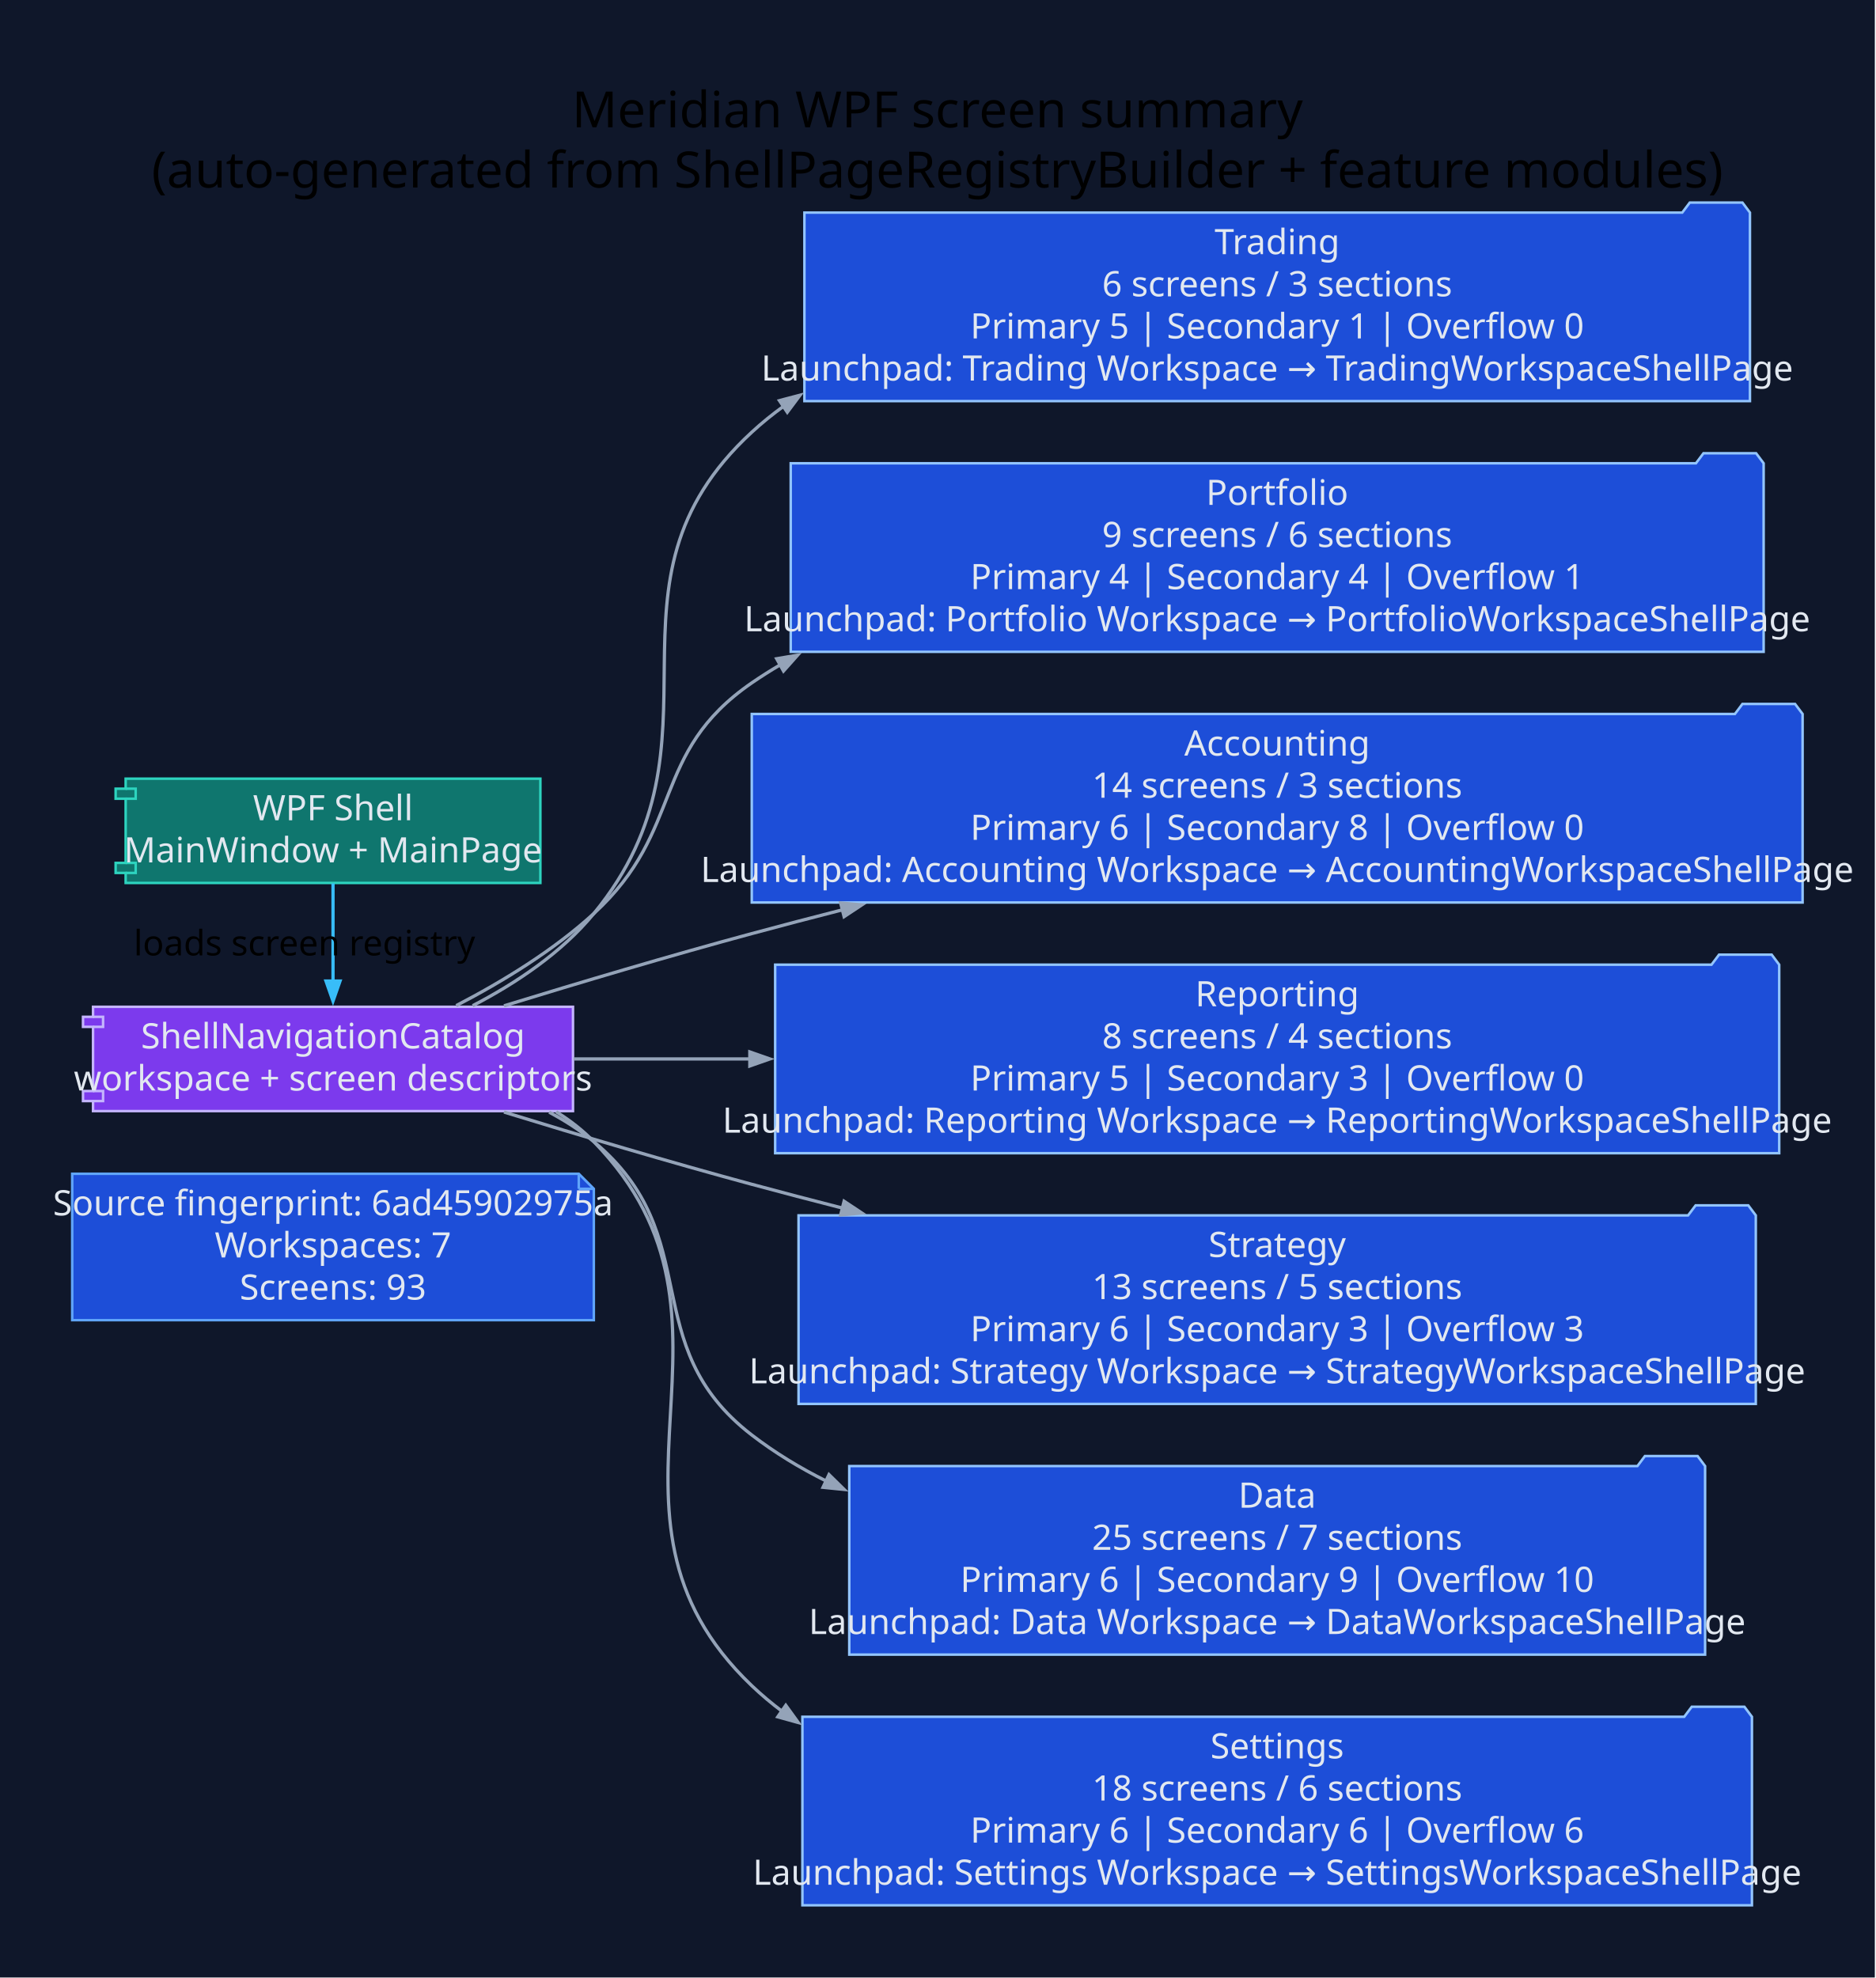
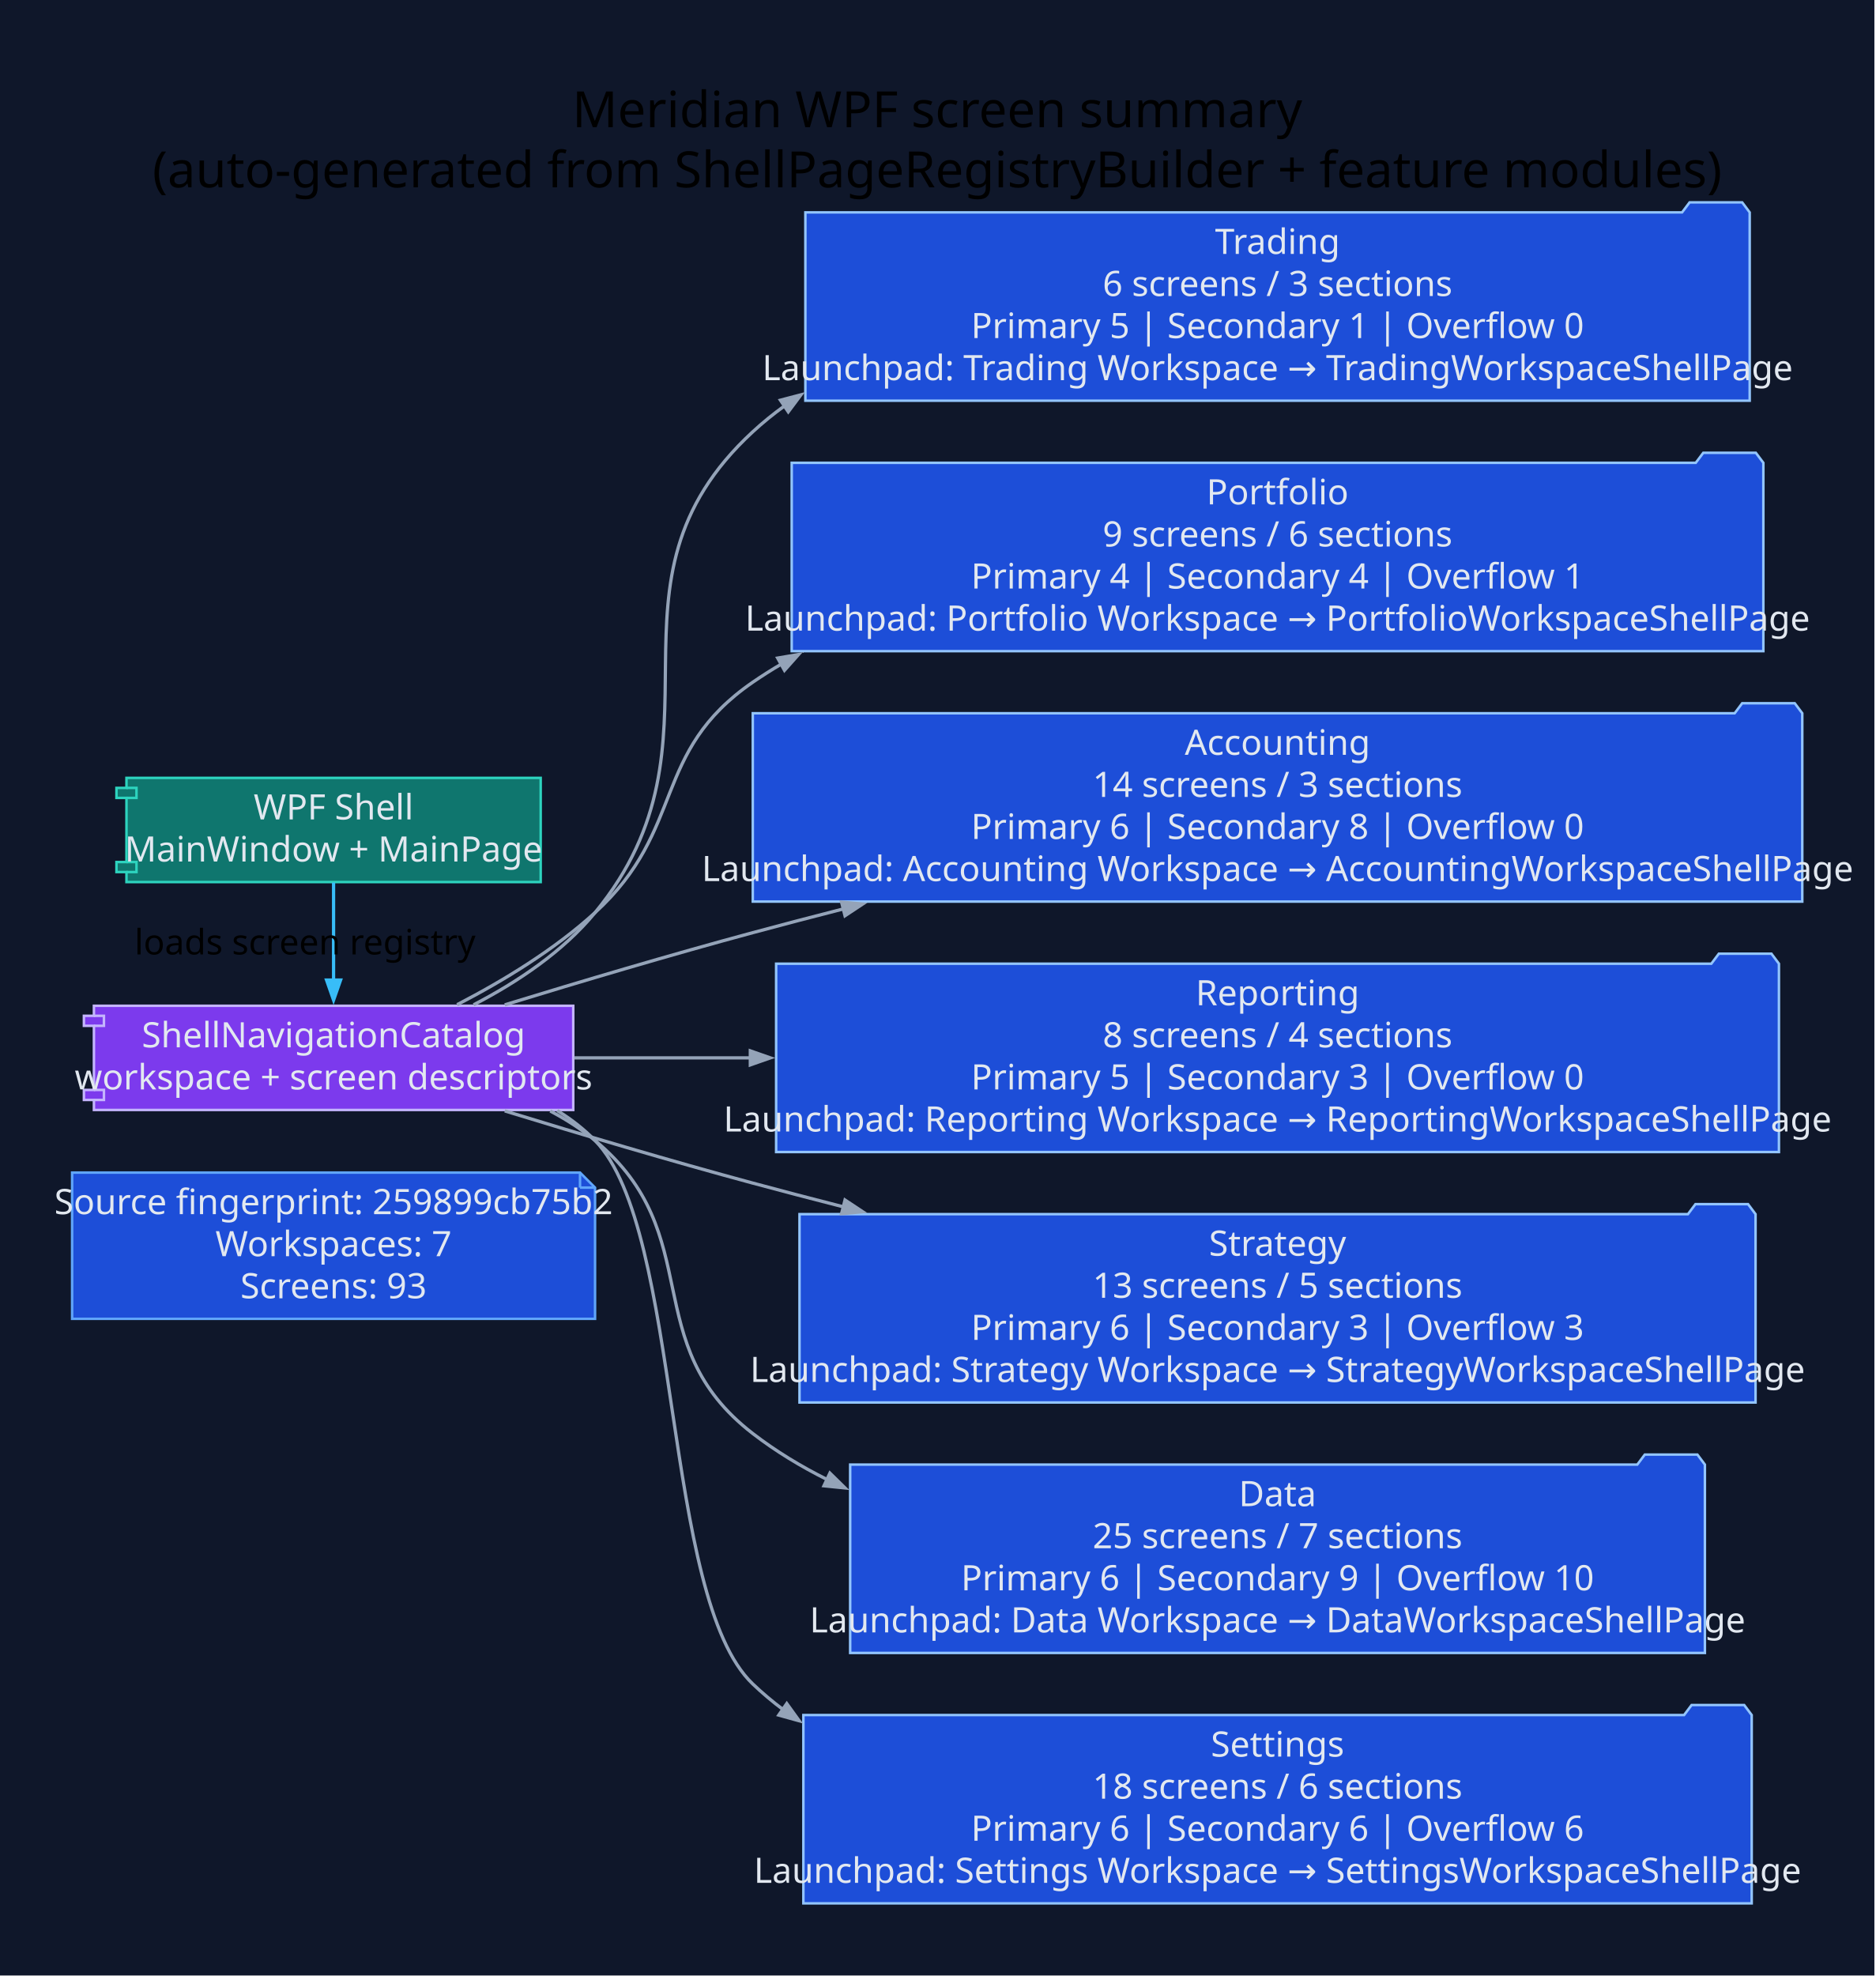
- <svg xmlns="http://www.w3.org/2000/svg" width="748pt" height="789pt" viewBox="0.00 0.00 748.00 789.00">
+ <svg xmlns="http://www.w3.org/2000/svg" width="749pt" height="789pt" viewBox="0.00 0.00 749.00 789.00">
  <g id="graph0" class="graph" transform="scale(1 1) rotate(0) translate(28.8 760)">
-     <polygon fill="#0f172a" stroke="none" points="-28.8,28.8 -28.8,-760 719.01,-760 719.01,28.8 -28.8,28.8" />
-     <text xml:space="preserve" text-anchor="middle" x="345.1" y="-709.2" font-family="Segoe UI" font-size="20.00">Meridian WPF screen summary</text>
-     <text xml:space="preserve" text-anchor="middle" x="345.1" y="-685.2" font-family="Segoe UI" font-size="20.00">(auto-generated from ShellPageRegistryBuilder + feature modules)</text>
+     <polygon fill="#0f172a" stroke="none" points="-28.8,28.8 -28.8,-760 719.79,-760 719.79,28.8 -28.8,28.8" />
+     <text xml:space="preserve" text-anchor="middle" x="345.5" y="-709.2" font-family="Segoe UI" font-size="20.00">Meridian WPF screen summary</text>
+     <text xml:space="preserve" text-anchor="middle" x="345.5" y="-685.2" font-family="Segoe UI" font-size="20.00">(auto-generated from ShellPageRegistryBuilder + feature modules)</text>
    <g id="node1" class="node">
-       <polygon fill="#1d4ed8" stroke="#60a5fa" points="202.06,-291.8 0,-291.8 0,-233.4 208.06,-233.4 208.06,-285.8 202.06,-291.8" />
-       <polyline fill="none" stroke="#60a5fa" points="202.06,-291.8 202.06,-285.8" />
-       <polyline fill="none" stroke="#60a5fa" points="208.06,-285.8 202.06,-285.8" />
-       <text xml:space="preserve" text-anchor="middle" x="104.03" y="-275.2" font-family="Segoe UI" font-size="14.00" fill="#e2e8f0">Source fingerprint: 6ad45902975a</text>
-       <text xml:space="preserve" text-anchor="middle" x="104.03" y="-258.4" font-family="Segoe UI" font-size="14.00" fill="#e2e8f0">Workspaces: 7</text>
-       <text xml:space="preserve" text-anchor="middle" x="104.03" y="-241.6" font-family="Segoe UI" font-size="14.00" fill="#e2e8f0">Screens: 93</text>
+       <polygon fill="#1d4ed8" stroke="#60a5fa" points="202.85,-291.8 0,-291.8 0,-233.4 208.85,-233.4 208.85,-285.8 202.85,-291.8" />
+       <polyline fill="none" stroke="#60a5fa" points="202.85,-291.8 202.85,-285.8" />
+       <polyline fill="none" stroke="#60a5fa" points="208.85,-285.8 202.85,-285.8" />
+       <text xml:space="preserve" text-anchor="middle" x="104.42" y="-275.2" font-family="Segoe UI" font-size="14.00" fill="#e2e8f0">Source fingerprint: 259899cb75b2</text>
+       <text xml:space="preserve" text-anchor="middle" x="104.42" y="-258.4" font-family="Segoe UI" font-size="14.00" fill="#e2e8f0">Workspaces: 7</text>
+       <text xml:space="preserve" text-anchor="middle" x="104.42" y="-241.6" font-family="Segoe UI" font-size="14.00" fill="#e2e8f0">Screens: 93</text>
    </g>
    <g id="node2" class="node">
-       <polygon fill="#0f766e" stroke="#2dd4bf" points="186.74,-449.4 21.32,-449.4 21.32,-445.4 17.32,-445.4 17.32,-441.4 21.32,-441.4 21.32,-415.8 17.32,-415.8 17.32,-411.8 21.32,-411.8 21.32,-407.8 186.74,-407.8 186.74,-449.4" />
-       <polyline fill="none" stroke="#2dd4bf" points="21.32,-445.4 25.32,-445.4 25.32,-441.4 21.32,-441.4" />
-       <polyline fill="none" stroke="#2dd4bf" points="21.32,-415.8 25.32,-415.8 25.32,-411.8 21.32,-411.8" />
-       <text xml:space="preserve" text-anchor="middle" x="104.03" y="-432.8" font-family="Segoe UI" font-size="14.00" fill="#e2e8f0">WPF Shell</text>
-       <text xml:space="preserve" text-anchor="middle" x="104.03" y="-416" font-family="Segoe UI" font-size="14.00" fill="#e2e8f0">MainWindow + MainPage</text>
+       <polygon fill="#0f766e" stroke="#2dd4bf" points="187.14,-449.4 21.71,-449.4 21.71,-445.4 17.71,-445.4 17.71,-441.4 21.71,-441.4 21.71,-415.8 17.71,-415.8 17.71,-411.8 21.71,-411.8 21.71,-407.8 187.14,-407.8 187.14,-449.4" />
+       <polyline fill="none" stroke="#2dd4bf" points="21.71,-445.4 25.71,-445.4 25.71,-441.4 21.71,-441.4" />
+       <polyline fill="none" stroke="#2dd4bf" points="21.71,-415.8 25.71,-415.8 25.71,-411.8 21.71,-411.8" />
+       <text xml:space="preserve" text-anchor="middle" x="104.42" y="-432.8" font-family="Segoe UI" font-size="14.00" fill="#e2e8f0">WPF Shell</text>
+       <text xml:space="preserve" text-anchor="middle" x="104.42" y="-416" font-family="Segoe UI" font-size="14.00" fill="#e2e8f0">MainWindow + MainPage</text>
    </g>
    <g id="node3" class="node">
-       <polygon fill="#7c3aed" stroke="#c4b5fd" points="199.75,-358.4 8.31,-358.4 8.31,-354.4 4.31,-354.4 4.31,-350.4 8.31,-350.4 8.31,-324.8 4.31,-324.8 4.31,-320.8 8.31,-320.8 8.31,-316.8 199.75,-316.8 199.75,-358.4" />
-       <polyline fill="none" stroke="#c4b5fd" points="8.31,-354.4 12.31,-354.4 12.31,-350.4 8.31,-350.4" />
-       <polyline fill="none" stroke="#c4b5fd" points="8.31,-324.8 12.31,-324.8 12.31,-320.8 8.31,-320.8" />
-       <text xml:space="preserve" text-anchor="middle" x="104.03" y="-341.8" font-family="Segoe UI" font-size="14.00" fill="#e2e8f0">ShellNavigationCatalog</text>
-       <text xml:space="preserve" text-anchor="middle" x="104.03" y="-325" font-family="Segoe UI" font-size="14.00" fill="#e2e8f0">workspace + screen descriptors</text>
+       <polygon fill="#7c3aed" stroke="#c4b5fd" points="200.14,-358.4 8.71,-358.4 8.71,-354.4 4.71,-354.4 4.71,-350.4 8.71,-350.4 8.71,-324.8 4.71,-324.8 4.71,-320.8 8.71,-320.8 8.71,-316.8 200.14,-316.8 200.14,-358.4" />
+       <polyline fill="none" stroke="#c4b5fd" points="8.71,-354.4 12.71,-354.4 12.71,-350.4 8.71,-350.4" />
+       <polyline fill="none" stroke="#c4b5fd" points="8.71,-324.8 12.71,-324.8 12.71,-320.8 8.71,-320.8" />
+       <text xml:space="preserve" text-anchor="middle" x="104.42" y="-341.8" font-family="Segoe UI" font-size="14.00" fill="#e2e8f0">ShellNavigationCatalog</text>
+       <text xml:space="preserve" text-anchor="middle" x="104.42" y="-325" font-family="Segoe UI" font-size="14.00" fill="#e2e8f0">workspace + screen descriptors</text>
    </g>
    <g id="edge1" class="edge">
-       <path fill="none" stroke="#38bdf8" stroke-width="1.3" d="M104.03,-407.61C104.03,-396.03 104.03,-381.43 104.03,-368.56" />
-       <polygon fill="#38bdf8" stroke="#38bdf8" stroke-width="1.3" points="106.83,-368.67 104.03,-360.67 101.23,-368.67 106.83,-368.67" />
-       <text xml:space="preserve" text-anchor="middle" x="92.63" y="-378.9" font-family="Segoe UI" font-size="14.00">loads screen registry</text>
+       <path fill="none" stroke="#38bdf8" stroke-width="1.3" d="M104.42,-407.61C104.42,-396.03 104.42,-381.43 104.42,-368.56" />
+       <polygon fill="#38bdf8" stroke="#38bdf8" stroke-width="1.3" points="107.22,-368.67 104.42,-360.67 101.62,-368.67 107.22,-368.67" />
+       <text xml:space="preserve" text-anchor="middle" x="93.02" y="-378.9" font-family="Segoe UI" font-size="14.00">loads screen registry</text>
    </g>
    <g id="node4" class="node">
-       <polygon fill="#1d4ed8" stroke="#93c5fd" points="669.21,-675.2 666.21,-679.2 645.21,-679.2 642.21,-675.2 292.06,-675.2 292.06,-600 669.21,-600 669.21,-675.2" />
-       <text xml:space="preserve" text-anchor="middle" x="480.63" y="-658.6" font-family="Segoe UI" font-size="14.00" fill="#e2e8f0">Trading</text>
-       <text xml:space="preserve" text-anchor="middle" x="480.63" y="-641.8" font-family="Segoe UI" font-size="14.00" fill="#e2e8f0">6 screens / 3 sections</text>
-       <text xml:space="preserve" text-anchor="middle" x="480.63" y="-625" font-family="Segoe UI" font-size="14.00" fill="#e2e8f0">Primary 5 | Secondary 1 | Overflow 0</text>
-       <text xml:space="preserve" text-anchor="middle" x="480.63" y="-608.2" font-family="Segoe UI" font-size="14.00" fill="#e2e8f0">Launchpad: Trading Workspace → TradingWorkspaceShellPage</text>
+       <polygon fill="#1d4ed8" stroke="#93c5fd" points="669.99,-675.2 666.99,-679.2 645.99,-679.2 642.99,-675.2 292.85,-675.2 292.85,-600 669.99,-600 669.99,-675.2" />
+       <text xml:space="preserve" text-anchor="middle" x="481.42" y="-658.6" font-family="Segoe UI" font-size="14.00" fill="#e2e8f0">Trading</text>
+       <text xml:space="preserve" text-anchor="middle" x="481.42" y="-641.8" font-family="Segoe UI" font-size="14.00" fill="#e2e8f0">6 screens / 3 sections</text>
+       <text xml:space="preserve" text-anchor="middle" x="481.42" y="-625" font-family="Segoe UI" font-size="14.00" fill="#e2e8f0">Primary 5 | Secondary 1 | Overflow 0</text>
+       <text xml:space="preserve" text-anchor="middle" x="481.42" y="-608.2" font-family="Segoe UI" font-size="14.00" fill="#e2e8f0">Launchpad: Trading Workspace → TradingWorkspaceShellPage</text>
    </g>
    <g id="edge2" class="edge">
-       <path fill="none" stroke="#94a3b8" stroke-width="1.3" d="M159.74,-358.84C177.2,-367.91 195.3,-380.05 208.06,-395.6 265.06,-465 205.01,-526.74 271.06,-587.6 275.08,-591.31 279.33,-594.75 283.76,-597.95" />
-       <polygon fill="#94a3b8" stroke="#94a3b8" stroke-width="1.3" points="282.11,-600.21 290.3,-602.36 285.23,-595.57 282.11,-600.21" />
+       <path fill="none" stroke="#94a3b8" stroke-width="1.3" d="M160.34,-358.8C177.87,-367.87 196.03,-380.02 208.85,-395.6 265.9,-464.96 205.8,-526.74 271.85,-587.6 275.87,-591.31 280.12,-594.75 284.55,-597.95" />
+       <polygon fill="#94a3b8" stroke="#94a3b8" stroke-width="1.3" points="282.89,-600.21 291.09,-602.36 286.02,-595.57 282.89,-600.21" />
    </g>
    <g id="node5" class="node">
-       <polygon fill="#1d4ed8" stroke="#93c5fd" points="674.67,-575.2 671.67,-579.2 650.67,-579.2 647.67,-575.2 286.6,-575.2 286.6,-500 674.67,-500 674.67,-575.2" />
-       <text xml:space="preserve" text-anchor="middle" x="480.63" y="-558.6" font-family="Segoe UI" font-size="14.00" fill="#e2e8f0">Portfolio</text>
-       <text xml:space="preserve" text-anchor="middle" x="480.63" y="-541.8" font-family="Segoe UI" font-size="14.00" fill="#e2e8f0">9 screens / 6 sections</text>
-       <text xml:space="preserve" text-anchor="middle" x="480.63" y="-525" font-family="Segoe UI" font-size="14.00" fill="#e2e8f0">Primary 4 | Secondary 4 | Overflow 1</text>
-       <text xml:space="preserve" text-anchor="middle" x="480.63" y="-508.2" font-family="Segoe UI" font-size="14.00" fill="#e2e8f0">Launchpad: Portfolio Workspace → PortfolioWorkspaceShellPage</text>
+       <polygon fill="#1d4ed8" stroke="#93c5fd" points="675.45,-575.2 672.45,-579.2 651.45,-579.2 648.45,-575.2 287.39,-575.2 287.39,-500 675.45,-500 675.45,-575.2" />
+       <text xml:space="preserve" text-anchor="middle" x="481.42" y="-558.6" font-family="Segoe UI" font-size="14.00" fill="#e2e8f0">Portfolio</text>
+       <text xml:space="preserve" text-anchor="middle" x="481.42" y="-541.8" font-family="Segoe UI" font-size="14.00" fill="#e2e8f0">9 screens / 6 sections</text>
+       <text xml:space="preserve" text-anchor="middle" x="481.42" y="-525" font-family="Segoe UI" font-size="14.00" fill="#e2e8f0">Primary 4 | Secondary 4 | Overflow 1</text>
+       <text xml:space="preserve" text-anchor="middle" x="481.42" y="-508.2" font-family="Segoe UI" font-size="14.00" fill="#e2e8f0">Launchpad: Portfolio Workspace → PortfolioWorkspaceShellPage</text>
    </g>
    <g id="edge3" class="edge">
-       <path fill="none" stroke="#94a3b8" stroke-width="1.3" d="M153.17,-358.87C171.59,-368.43 192.02,-380.9 208.06,-395.6 244.61,-429.07 230.24,-459.5 271.06,-487.6 274.74,-490.13 278.53,-492.54 282.42,-494.82" />
-       <polygon fill="#94a3b8" stroke="#94a3b8" stroke-width="1.3" points="281,-497.24 289.36,-498.67 283.72,-492.34 281,-497.24" />
+       <path fill="none" stroke="#94a3b8" stroke-width="1.3" d="M153.75,-358.84C172.25,-368.4 192.74,-380.87 208.85,-395.6 245.42,-429.04 231.03,-459.5 271.85,-487.6 275.53,-490.13 279.32,-492.54 283.21,-494.82" />
+       <polygon fill="#94a3b8" stroke="#94a3b8" stroke-width="1.3" points="281.79,-497.24 290.14,-498.67 284.51,-492.34 281.79,-497.24" />
    </g>
    <g id="node6" class="node">
-       <polygon fill="#1d4ed8" stroke="#93c5fd" points="690.21,-475.2 687.21,-479.2 666.21,-479.2 663.21,-475.2 271.06,-475.2 271.06,-400 690.21,-400 690.21,-475.2" />
-       <text xml:space="preserve" text-anchor="middle" x="480.63" y="-458.6" font-family="Segoe UI" font-size="14.00" fill="#e2e8f0">Accounting</text>
-       <text xml:space="preserve" text-anchor="middle" x="480.63" y="-441.8" font-family="Segoe UI" font-size="14.00" fill="#e2e8f0">14 screens / 3 sections</text>
-       <text xml:space="preserve" text-anchor="middle" x="480.63" y="-425" font-family="Segoe UI" font-size="14.00" fill="#e2e8f0">Primary 6 | Secondary 8 | Overflow 0</text>
-       <text xml:space="preserve" text-anchor="middle" x="480.63" y="-408.2" font-family="Segoe UI" font-size="14.00" fill="#e2e8f0">Launchpad: Accounting Workspace → AccountingWorkspaceShellPage</text>
+       <polygon fill="#1d4ed8" stroke="#93c5fd" points="690.99,-475.2 687.99,-479.2 666.99,-479.2 663.99,-475.2 271.85,-475.2 271.85,-400 690.99,-400 690.99,-475.2" />
+       <text xml:space="preserve" text-anchor="middle" x="481.42" y="-458.6" font-family="Segoe UI" font-size="14.00" fill="#e2e8f0">Accounting</text>
+       <text xml:space="preserve" text-anchor="middle" x="481.42" y="-441.8" font-family="Segoe UI" font-size="14.00" fill="#e2e8f0">14 screens / 3 sections</text>
+       <text xml:space="preserve" text-anchor="middle" x="481.42" y="-425" font-family="Segoe UI" font-size="14.00" fill="#e2e8f0">Primary 6 | Secondary 8 | Overflow 0</text>
+       <text xml:space="preserve" text-anchor="middle" x="481.42" y="-408.2" font-family="Segoe UI" font-size="14.00" fill="#e2e8f0">Launchpad: Accounting Workspace → AccountingWorkspaceShellPage</text>
    </g>
    <g id="edge4" class="edge">
-       <path fill="none" stroke="#94a3b8" stroke-width="1.3" d="M172.23,-358.79C202.35,-368.04 238.37,-378.77 271.06,-387.6 282.88,-390.79 295.1,-393.99 307.43,-397.14" />
-       <polygon fill="#94a3b8" stroke="#94a3b8" stroke-width="1.3" points="306.52,-399.8 314.96,-399.05 307.89,-394.37 306.52,-399.8" />
+       <path fill="none" stroke="#94a3b8" stroke-width="1.3" d="M172.79,-358.78C202.97,-368.03 239.08,-378.76 271.85,-387.6 283.67,-390.79 295.89,-393.98 308.21,-397.13" />
+       <polygon fill="#94a3b8" stroke="#94a3b8" stroke-width="1.3" points="307.31,-399.79 315.75,-399.04 308.68,-394.36 307.31,-399.79" />
    </g>
    <g id="node7" class="node">
-       <polygon fill="#1d4ed8" stroke="#93c5fd" points="680.88,-375.2 677.88,-379.2 656.88,-379.2 653.88,-375.2 280.39,-375.2 280.39,-300 680.88,-300 680.88,-375.2" />
-       <text xml:space="preserve" text-anchor="middle" x="480.63" y="-358.6" font-family="Segoe UI" font-size="14.00" fill="#e2e8f0">Reporting</text>
-       <text xml:space="preserve" text-anchor="middle" x="480.63" y="-341.8" font-family="Segoe UI" font-size="14.00" fill="#e2e8f0">8 screens / 4 sections</text>
-       <text xml:space="preserve" text-anchor="middle" x="480.63" y="-325" font-family="Segoe UI" font-size="14.00" fill="#e2e8f0">Primary 5 | Secondary 3 | Overflow 0</text>
-       <text xml:space="preserve" text-anchor="middle" x="480.63" y="-308.2" font-family="Segoe UI" font-size="14.00" fill="#e2e8f0">Launchpad: Reporting Workspace → ReportingWorkspaceShellPage</text>
+       <polygon fill="#1d4ed8" stroke="#93c5fd" points="681.67,-375.2 678.67,-379.2 657.67,-379.2 654.67,-375.2 281.17,-375.2 281.17,-300 681.67,-300 681.67,-375.2" />
+       <text xml:space="preserve" text-anchor="middle" x="481.42" y="-358.6" font-family="Segoe UI" font-size="14.00" fill="#e2e8f0">Reporting</text>
+       <text xml:space="preserve" text-anchor="middle" x="481.42" y="-341.8" font-family="Segoe UI" font-size="14.00" fill="#e2e8f0">8 screens / 4 sections</text>
+       <text xml:space="preserve" text-anchor="middle" x="481.42" y="-325" font-family="Segoe UI" font-size="14.00" fill="#e2e8f0">Primary 5 | Secondary 3 | Overflow 0</text>
+       <text xml:space="preserve" text-anchor="middle" x="481.42" y="-308.2" font-family="Segoe UI" font-size="14.00" fill="#e2e8f0">Launchpad: Reporting Workspace → ReportingWorkspaceShellPage</text>
    </g>
    <g id="edge5" class="edge">
-       <path fill="none" stroke="#94a3b8" stroke-width="1.3" d="M200.04,-337.6C221.86,-337.6 245.9,-337.6 270.45,-337.6" />
-       <polygon fill="#94a3b8" stroke="#94a3b8" stroke-width="1.3" points="270.28,-340.4 278.28,-337.6 270.28,-334.8 270.28,-340.4" />
+       <path fill="none" stroke="#94a3b8" stroke-width="1.3" d="M200.54,-337.6C222.37,-337.6 246.44,-337.6 271.02,-337.6" />
+       <polygon fill="#94a3b8" stroke="#94a3b8" stroke-width="1.3" points="270.86,-340.4 278.86,-337.6 270.86,-334.8 270.86,-340.4" />
    </g>
    <g id="node8" class="node">
-       <polygon fill="#1d4ed8" stroke="#93c5fd" points="671.54,-275.2 668.54,-279.2 647.54,-279.2 644.54,-275.2 289.72,-275.2 289.72,-200 671.54,-200 671.54,-275.2" />
-       <text xml:space="preserve" text-anchor="middle" x="480.63" y="-258.6" font-family="Segoe UI" font-size="14.00" fill="#e2e8f0">Strategy</text>
-       <text xml:space="preserve" text-anchor="middle" x="480.63" y="-241.8" font-family="Segoe UI" font-size="14.00" fill="#e2e8f0">13 screens / 5 sections</text>
-       <text xml:space="preserve" text-anchor="middle" x="480.63" y="-225" font-family="Segoe UI" font-size="14.00" fill="#e2e8f0">Primary 6 | Secondary 3 | Overflow 3</text>
-       <text xml:space="preserve" text-anchor="middle" x="480.63" y="-208.2" font-family="Segoe UI" font-size="14.00" fill="#e2e8f0">Launchpad: Strategy Workspace → StrategyWorkspaceShellPage</text>
+       <polygon fill="#1d4ed8" stroke="#93c5fd" points="672.33,-275.2 669.33,-279.2 648.33,-279.2 645.33,-275.2 290.51,-275.2 290.51,-200 672.33,-200 672.33,-275.2" />
+       <text xml:space="preserve" text-anchor="middle" x="481.42" y="-258.6" font-family="Segoe UI" font-size="14.00" fill="#e2e8f0">Strategy</text>
+       <text xml:space="preserve" text-anchor="middle" x="481.42" y="-241.8" font-family="Segoe UI" font-size="14.00" fill="#e2e8f0">13 screens / 5 sections</text>
+       <text xml:space="preserve" text-anchor="middle" x="481.42" y="-225" font-family="Segoe UI" font-size="14.00" fill="#e2e8f0">Primary 6 | Secondary 3 | Overflow 3</text>
+       <text xml:space="preserve" text-anchor="middle" x="481.42" y="-208.2" font-family="Segoe UI" font-size="14.00" fill="#e2e8f0">Launchpad: Strategy Workspace → StrategyWorkspaceShellPage</text>
    </g>
    <g id="edge6" class="edge">
-       <path fill="none" stroke="#94a3b8" stroke-width="1.3" d="M172.23,-316.41C202.35,-307.16 238.37,-296.43 271.06,-287.6 282.88,-284.41 295.1,-281.21 307.43,-278.06" />
-       <polygon fill="#94a3b8" stroke="#94a3b8" stroke-width="1.3" points="307.89,-280.83 314.96,-276.15 306.52,-275.4 307.89,-280.83" />
+       <path fill="none" stroke="#94a3b8" stroke-width="1.3" d="M172.79,-316.42C202.97,-307.17 239.08,-296.44 271.85,-287.6 283.67,-284.41 295.89,-281.22 308.21,-278.07" />
+       <polygon fill="#94a3b8" stroke="#94a3b8" stroke-width="1.3" points="308.68,-280.84 315.75,-276.16 307.31,-275.41 308.68,-280.84" />
    </g>
    <g id="node9" class="node">
-       <polygon fill="#1d4ed8" stroke="#93c5fd" points="651.32,-175.2 648.32,-179.2 627.32,-179.2 624.32,-175.2 309.95,-175.2 309.95,-100 651.32,-100 651.32,-175.2" />
-       <text xml:space="preserve" text-anchor="middle" x="480.63" y="-158.6" font-family="Segoe UI" font-size="14.00" fill="#e2e8f0">Data</text>
-       <text xml:space="preserve" text-anchor="middle" x="480.63" y="-141.8" font-family="Segoe UI" font-size="14.00" fill="#e2e8f0">25 screens / 7 sections</text>
-       <text xml:space="preserve" text-anchor="middle" x="480.63" y="-125" font-family="Segoe UI" font-size="14.00" fill="#e2e8f0">Primary 6 | Secondary 9 | Overflow 10</text>
-       <text xml:space="preserve" text-anchor="middle" x="480.63" y="-108.2" font-family="Segoe UI" font-size="14.00" fill="#e2e8f0">Launchpad: Data Workspace → DataWorkspaceShellPage</text>
+       <polygon fill="#1d4ed8" stroke="#93c5fd" points="652.1,-175.2 649.1,-179.2 628.1,-179.2 625.1,-175.2 310.74,-175.2 310.74,-100 652.1,-100 652.1,-175.2" />
+       <text xml:space="preserve" text-anchor="middle" x="481.42" y="-158.6" font-family="Segoe UI" font-size="14.00" fill="#e2e8f0">Data</text>
+       <text xml:space="preserve" text-anchor="middle" x="481.42" y="-141.8" font-family="Segoe UI" font-size="14.00" fill="#e2e8f0">25 screens / 7 sections</text>
+       <text xml:space="preserve" text-anchor="middle" x="481.42" y="-125" font-family="Segoe UI" font-size="14.00" fill="#e2e8f0">Primary 6 | Secondary 9 | Overflow 10</text>
+       <text xml:space="preserve" text-anchor="middle" x="481.42" y="-108.2" font-family="Segoe UI" font-size="14.00" fill="#e2e8f0">Launchpad: Data Workspace → DataWorkspaceShellPage</text>
    </g>
    <g id="edge7" class="edge">
-       <path fill="none" stroke="#94a3b8" stroke-width="1.3" d="M190.24,-316.36C196.6,-312.99 202.65,-309.1 208.06,-304.6 253.48,-266.85 224.26,-223.63 271.06,-187.6 280.23,-180.55 290.23,-174.47 300.75,-169.23" />
-       <polygon fill="#94a3b8" stroke="#94a3b8" stroke-width="1.3" points="301.86,-171.8 307.91,-165.87 299.48,-166.73 301.86,-171.8" />
+       <path fill="none" stroke="#94a3b8" stroke-width="1.3" d="M190.96,-316.38C197.35,-313.01 203.41,-309.11 208.85,-304.6 254.29,-266.88 225.05,-223.63 271.85,-187.6 281.01,-180.55 291.02,-174.47 301.54,-169.23" />
+       <polygon fill="#94a3b8" stroke="#94a3b8" stroke-width="1.3" points="302.65,-171.8 308.7,-165.87 300.27,-166.73 302.65,-171.8" />
    </g>
    <g id="node10" class="node">
-       <polygon fill="#1d4ed8" stroke="#93c5fd" points="670,-75.2 667,-79.2 646,-79.2 643,-75.2 291.26,-75.2 291.26,0 670,0 670,-75.2" />
-       <text xml:space="preserve" text-anchor="middle" x="480.63" y="-58.6" font-family="Segoe UI" font-size="14.00" fill="#e2e8f0">Settings</text>
-       <text xml:space="preserve" text-anchor="middle" x="480.63" y="-41.8" font-family="Segoe UI" font-size="14.00" fill="#e2e8f0">18 screens / 6 sections</text>
-       <text xml:space="preserve" text-anchor="middle" x="480.63" y="-25" font-family="Segoe UI" font-size="14.00" fill="#e2e8f0">Primary 6 | Secondary 6 | Overflow 6</text>
-       <text xml:space="preserve" text-anchor="middle" x="480.63" y="-8.2" font-family="Segoe UI" font-size="14.00" fill="#e2e8f0">Launchpad: Settings Workspace → SettingsWorkspaceShellPage</text>
+       <polygon fill="#1d4ed8" stroke="#93c5fd" points="670.79,-75.2 667.79,-79.2 646.79,-79.2 643.79,-75.2 292.05,-75.2 292.05,0 670.79,0 670.79,-75.2" />
+       <text xml:space="preserve" text-anchor="middle" x="481.42" y="-58.6" font-family="Segoe UI" font-size="14.00" fill="#e2e8f0">Settings</text>
+       <text xml:space="preserve" text-anchor="middle" x="481.42" y="-41.8" font-family="Segoe UI" font-size="14.00" fill="#e2e8f0">18 screens / 6 sections</text>
+       <text xml:space="preserve" text-anchor="middle" x="481.42" y="-25" font-family="Segoe UI" font-size="14.00" fill="#e2e8f0">Primary 6 | Secondary 6 | Overflow 6</text>
+       <text xml:space="preserve" text-anchor="middle" x="481.42" y="-8.2" font-family="Segoe UI" font-size="14.00" fill="#e2e8f0">Launchpad: Settings Workspace → SettingsWorkspaceShellPage</text>
    </g>
    <g id="edge8" class="edge">
-       <path fill="none" stroke="#94a3b8" stroke-width="1.3" d="M193.05,-316.52C198.52,-313.12 203.61,-309.18 208.06,-304.6 278.09,-232.62 198.39,-156.91 271.06,-87.6 274.94,-83.91 279.03,-80.47 283.31,-77.27" />
-       <polygon fill="#94a3b8" stroke="#94a3b8" stroke-width="1.3" points="284.63,-79.77 289.6,-72.9 281.43,-75.17 284.63,-79.77" />
+       <path fill="none" stroke="#94a3b8" stroke-width="1.3" d="M193.77,-316.55C199.27,-313.14 204.38,-309.19 208.85,-304.6 243.88,-268.63 235.51,-122.26 271.85,-87.6 275.72,-83.91 279.82,-80.47 284.1,-77.27" />
+       <polygon fill="#94a3b8" stroke="#94a3b8" stroke-width="1.3" points="285.42,-79.77 290.38,-72.9 282.22,-75.17 285.42,-79.77" />
    </g>
  </g>
</svg>
